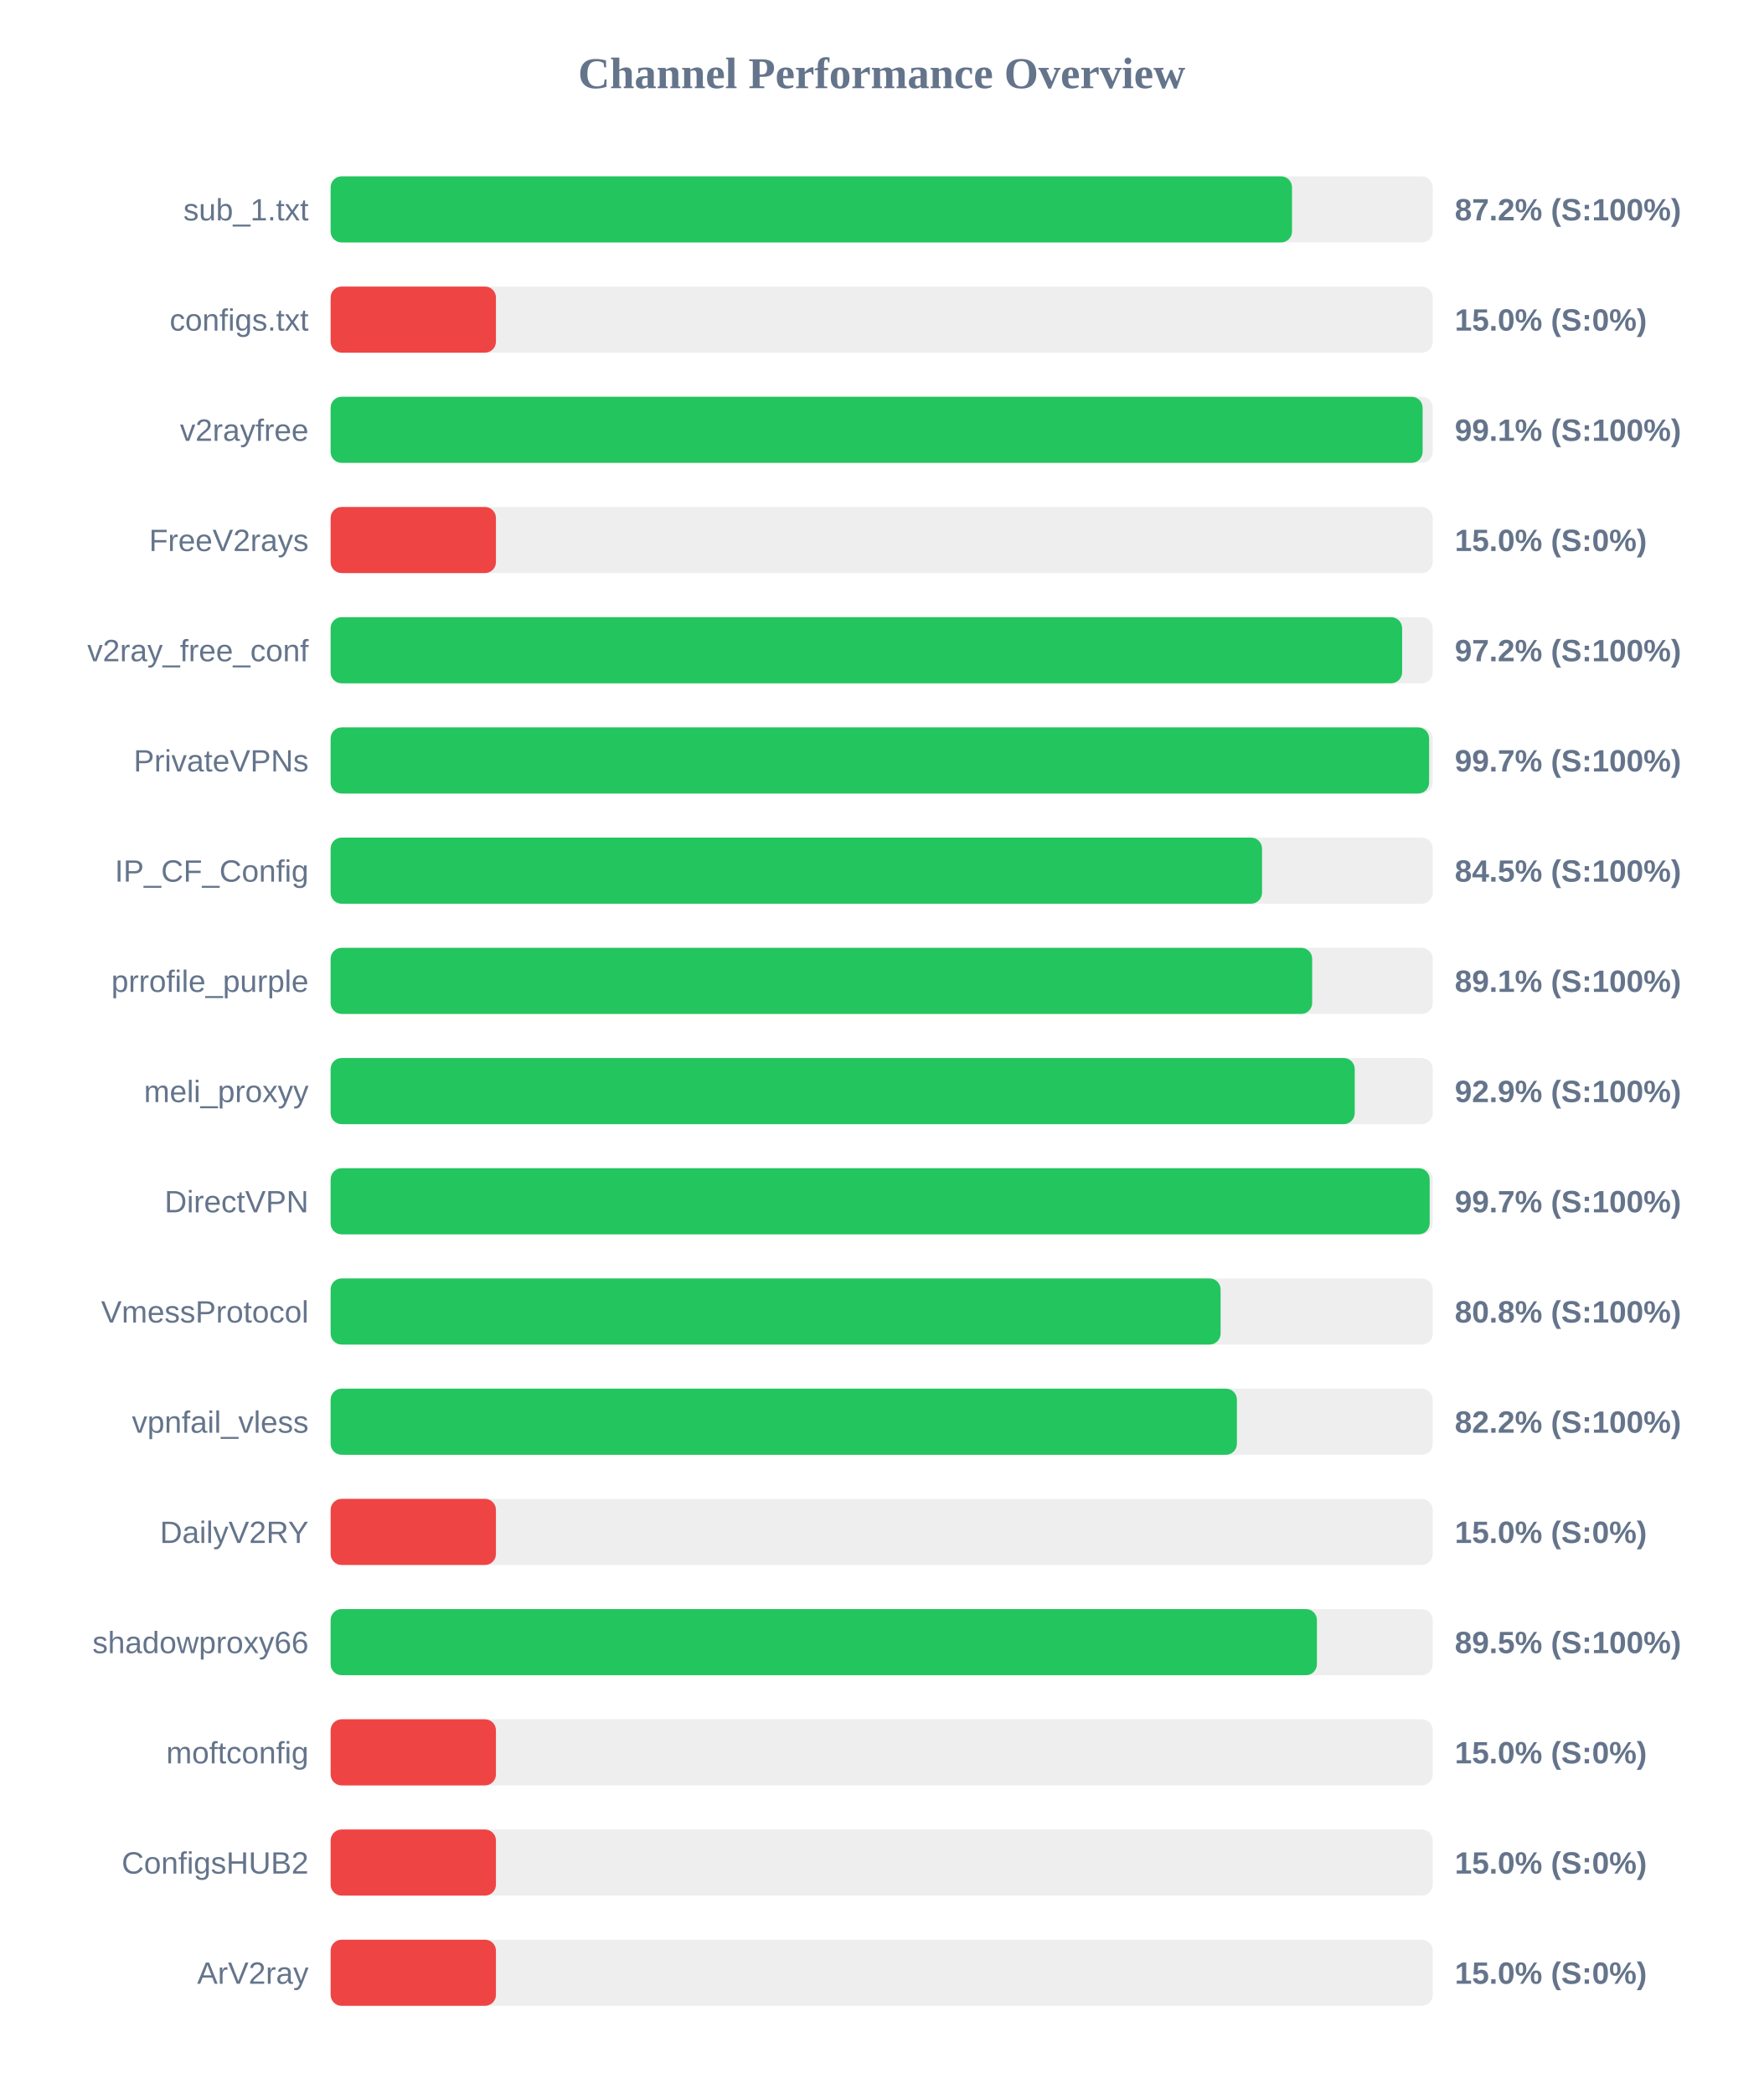
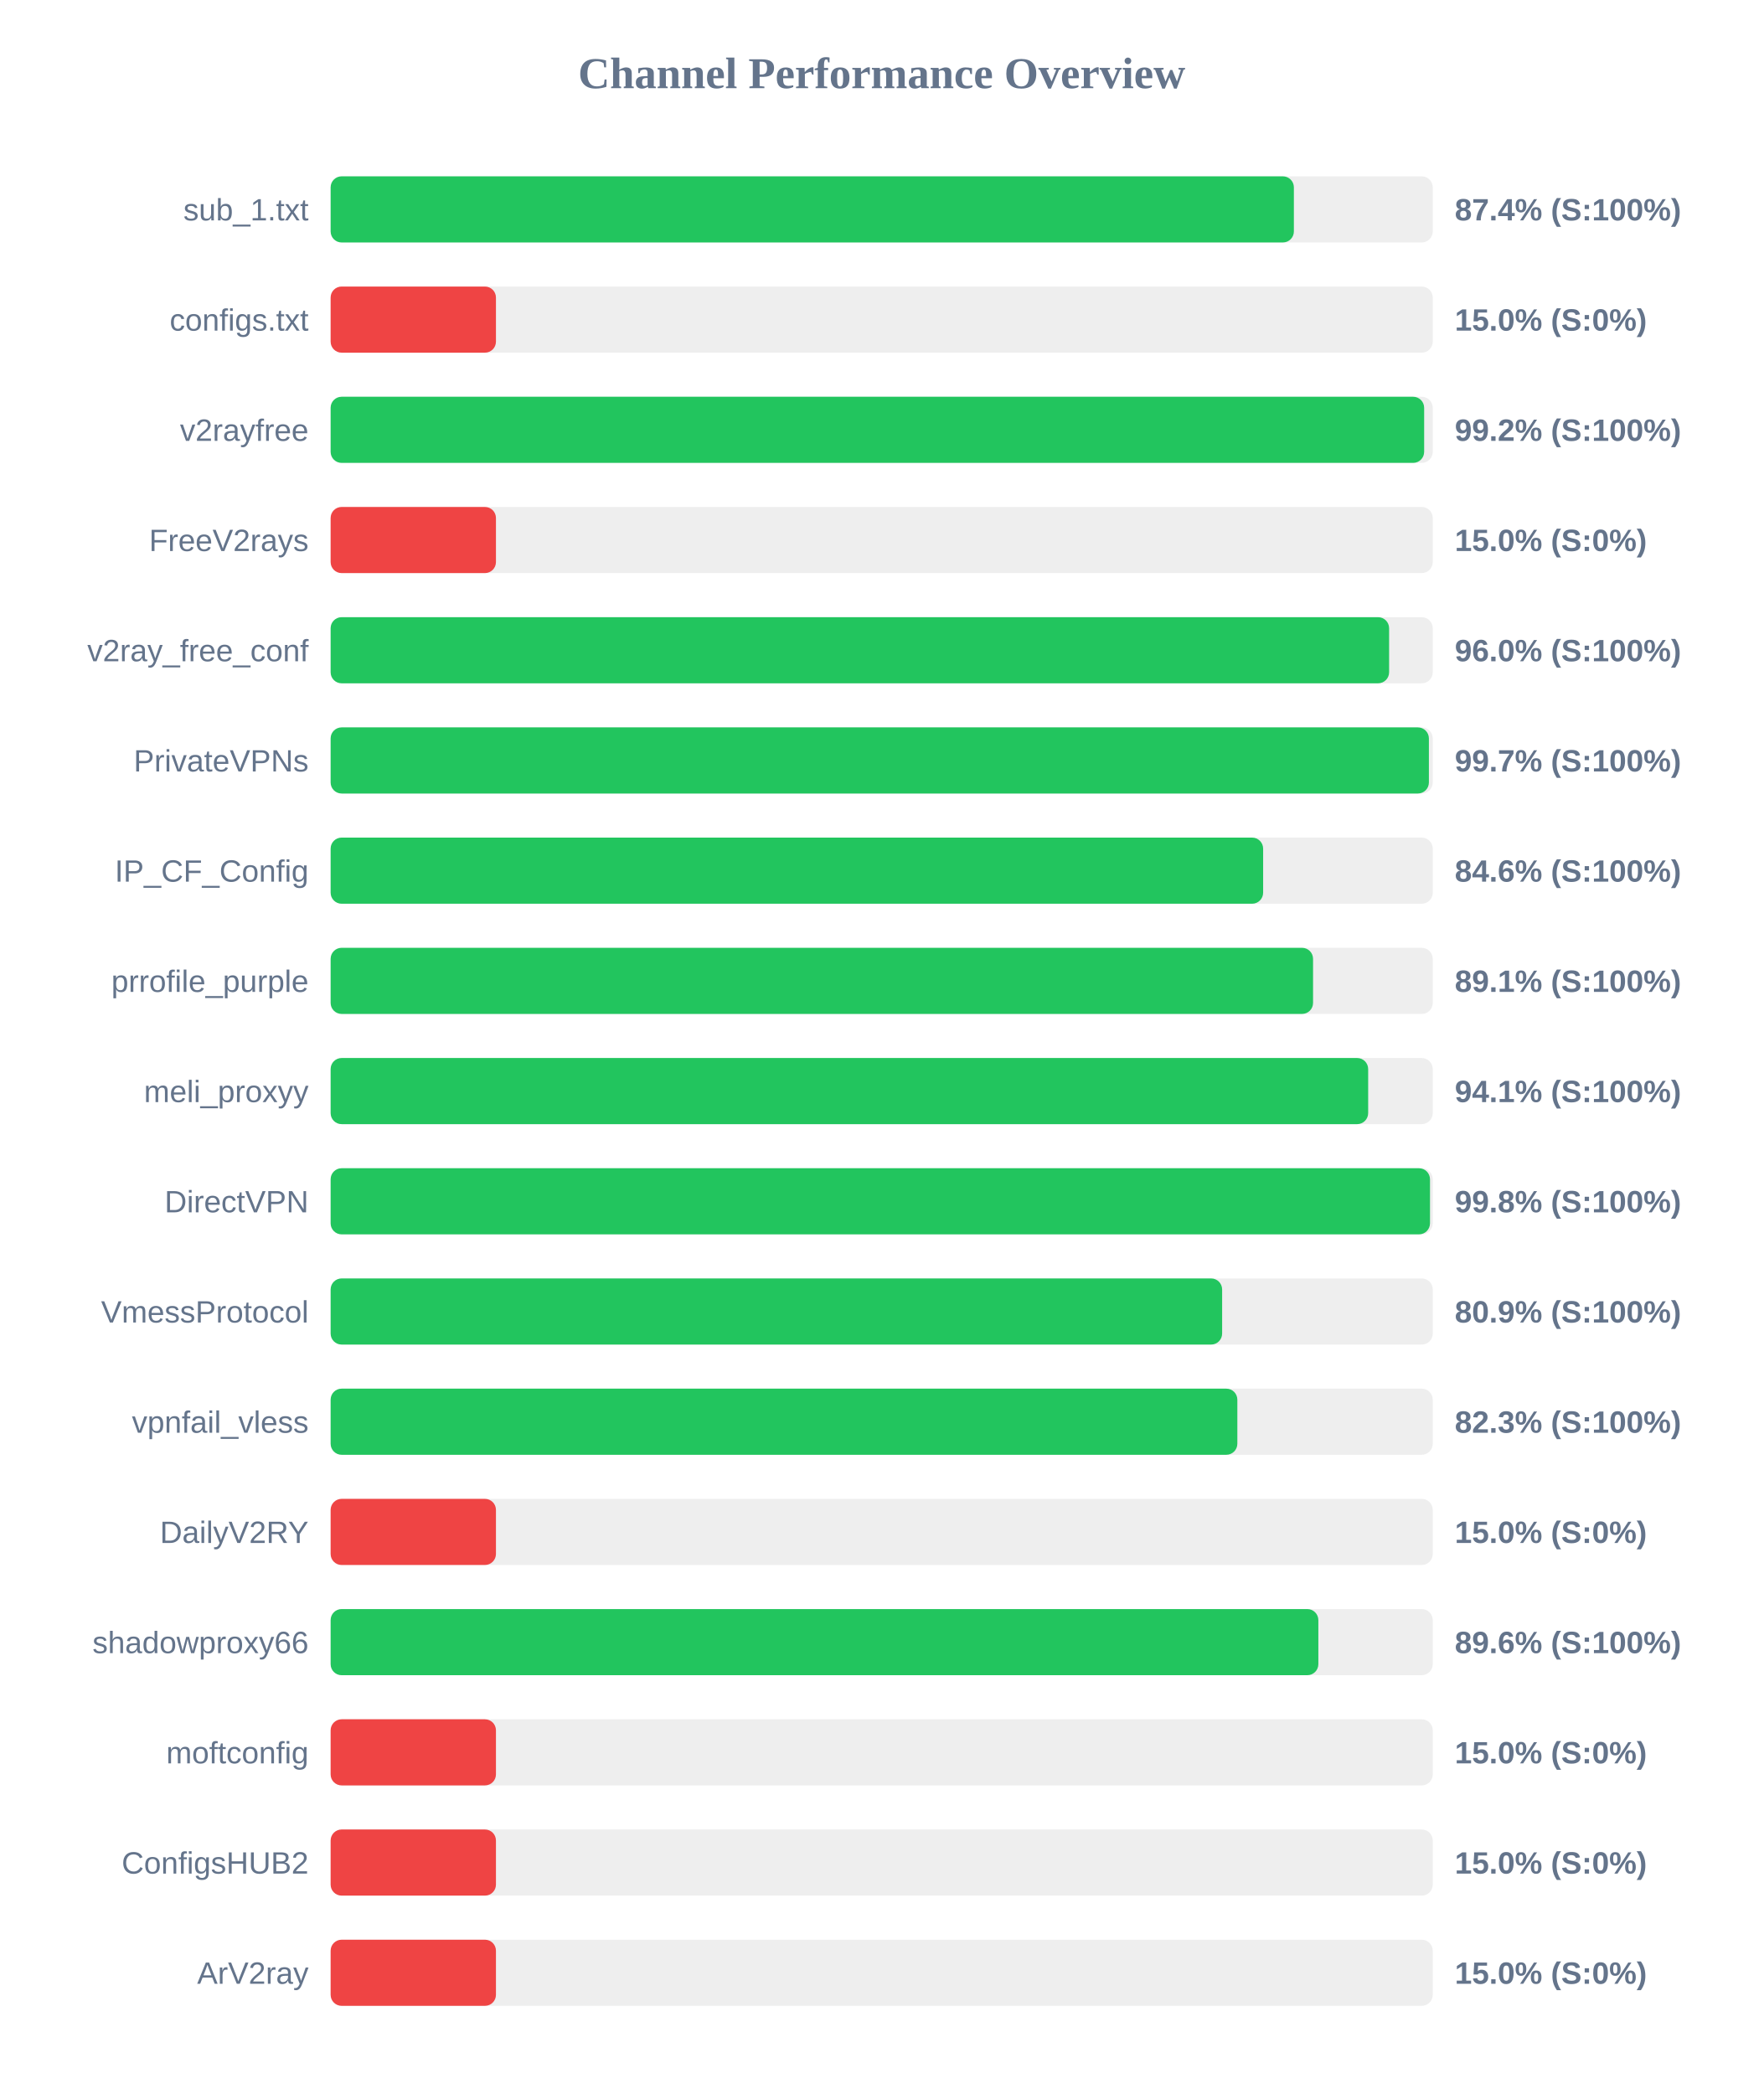
<svg xmlns="http://www.w3.org/2000/svg" width="800" height="950" version="1.1">
  <style>
        .row { font: 14px Arial; fill: #64748b; }
        .score { font: bold 14px Arial; fill: #64748b; }
    </style>
  <text x="400" y="40" text-anchor="middle" font-size="20px" font-weight="bold" fill="#64748b">Channel Performance Overview</text>
  <rect x="150" y="80" width="500" height="30" fill="#eee" rx="5" />
-   <rect x="150" y="80" width="436.15" height="30" fill="#22c55e" rx="5" />
+   <rect x="150" y="80" width="437.0" height="30" fill="#22c55e" rx="5" />
  <text x="140" y="100" text-anchor="end" class="row">sub_1.txt</text>
-   <text x="660" y="100" text-anchor="start" class="score">87.2% (S:100%)</text>
+   <text x="660" y="100" text-anchor="start" class="score">87.4% (S:100%)</text>
  <rect x="150" y="130" width="500" height="30" fill="#eee" rx="5" />
  <rect x="150" y="130" width="75.0" height="30" fill="#ef4444" rx="5" />
  <text x="140" y="150" text-anchor="end" class="row">configs.txt</text>
  <text x="660" y="150" text-anchor="start" class="score">15.0% (S:0%)</text>
  <rect x="150" y="180" width="500" height="30" fill="#eee" rx="5" />
-   <rect x="150" y="180" width="495.4" height="30" fill="#22c55e" rx="5" />
+   <rect x="150" y="180" width="496.1" height="30" fill="#22c55e" rx="5" />
  <text x="140" y="200" text-anchor="end" class="row">v2rayfree</text>
-   <text x="660" y="200" text-anchor="start" class="score">99.1% (S:100%)</text>
+   <text x="660" y="200" text-anchor="start" class="score">99.2% (S:100%)</text>
  <rect x="150" y="230" width="500" height="30" fill="#eee" rx="5" />
  <rect x="150" y="230" width="75.0" height="30" fill="#ef4444" rx="5" />
  <text x="140" y="250" text-anchor="end" class="row">FreeV2rays</text>
  <text x="660" y="250" text-anchor="start" class="score">15.0% (S:0%)</text>
  <rect x="150" y="280" width="500" height="30" fill="#eee" rx="5" />
-   <rect x="150" y="280" width="486.1" height="30" fill="#22c55e" rx="5" />
+   <rect x="150" y="280" width="480.2" height="30" fill="#22c55e" rx="5" />
  <text x="140" y="300" text-anchor="end" class="row">v2ray_free_conf</text>
-   <text x="660" y="300" text-anchor="start" class="score">97.2% (S:100%)</text>
+   <text x="660" y="300" text-anchor="start" class="score">96.0% (S:100%)</text>
  <rect x="150" y="330" width="500" height="30" fill="#eee" rx="5" />
-   <rect x="150" y="330" width="498.35" height="30" fill="#22c55e" rx="5" />
+   <rect x="150" y="330" width="498.25" height="30" fill="#22c55e" rx="5" />
  <text x="140" y="350" text-anchor="end" class="row">PrivateVPNs</text>
  <text x="660" y="350" text-anchor="start" class="score">99.7% (S:100%)</text>
  <rect x="150" y="380" width="500" height="30" fill="#eee" rx="5" />
-   <rect x="150" y="380" width="422.55" height="30" fill="#22c55e" rx="5" />
+   <rect x="150" y="380" width="423.05" height="30" fill="#22c55e" rx="5" />
  <text x="140" y="400" text-anchor="end" class="row">IP_CF_Config</text>
-   <text x="660" y="400" text-anchor="start" class="score">84.5% (S:100%)</text>
+   <text x="660" y="400" text-anchor="start" class="score">84.6% (S:100%)</text>
  <rect x="150" y="430" width="500" height="30" fill="#eee" rx="5" />
-   <rect x="150" y="430" width="445.3" height="30" fill="#22c55e" rx="5" />
+   <rect x="150" y="430" width="445.7" height="30" fill="#22c55e" rx="5" />
  <text x="140" y="450" text-anchor="end" class="row">prrofile_purple</text>
  <text x="660" y="450" text-anchor="start" class="score">89.1% (S:100%)</text>
  <rect x="150" y="480" width="500" height="30" fill="#eee" rx="5" />
-   <rect x="150" y="480" width="464.6" height="30" fill="#22c55e" rx="5" />
+   <rect x="150" y="480" width="470.7" height="30" fill="#22c55e" rx="5" />
  <text x="140" y="500" text-anchor="end" class="row">meli_proxyy</text>
-   <text x="660" y="500" text-anchor="start" class="score">92.9% (S:100%)</text>
+   <text x="660" y="500" text-anchor="start" class="score">94.1% (S:100%)</text>
  <rect x="150" y="530" width="500" height="30" fill="#eee" rx="5" />
-   <rect x="150" y="530" width="498.6" height="30" fill="#22c55e" rx="5" />
+   <rect x="150" y="530" width="498.75" height="30" fill="#22c55e" rx="5" />
  <text x="140" y="550" text-anchor="end" class="row">DirectVPN</text>
-   <text x="660" y="550" text-anchor="start" class="score">99.7% (S:100%)</text>
+   <text x="660" y="550" text-anchor="start" class="score">99.8% (S:100%)</text>
  <rect x="150" y="580" width="500" height="30" fill="#eee" rx="5" />
-   <rect x="150" y="580" width="403.75" height="30" fill="#22c55e" rx="5" />
+   <rect x="150" y="580" width="404.45" height="30" fill="#22c55e" rx="5" />
  <text x="140" y="600" text-anchor="end" class="row">VmessProtocol</text>
-   <text x="660" y="600" text-anchor="start" class="score">80.8% (S:100%)</text>
+   <text x="660" y="600" text-anchor="start" class="score">80.9% (S:100%)</text>
  <rect x="150" y="630" width="500" height="30" fill="#eee" rx="5" />
-   <rect x="150" y="630" width="411.15" height="30" fill="#22c55e" rx="5" />
+   <rect x="150" y="630" width="411.35" height="30" fill="#22c55e" rx="5" />
  <text x="140" y="650" text-anchor="end" class="row">vpnfail_vless</text>
-   <text x="660" y="650" text-anchor="start" class="score">82.2% (S:100%)</text>
+   <text x="660" y="650" text-anchor="start" class="score">82.3% (S:100%)</text>
  <rect x="150" y="680" width="500" height="30" fill="#eee" rx="5" />
  <rect x="150" y="680" width="75.0" height="30" fill="#ef4444" rx="5" />
  <text x="140" y="700" text-anchor="end" class="row">DailyV2RY</text>
  <text x="660" y="700" text-anchor="start" class="score">15.0% (S:0%)</text>
  <rect x="150" y="730" width="500" height="30" fill="#eee" rx="5" />
-   <rect x="150" y="730" width="447.45" height="30" fill="#22c55e" rx="5" />
+   <rect x="150" y="730" width="448.1" height="30" fill="#22c55e" rx="5" />
  <text x="140" y="750" text-anchor="end" class="row">shadowproxy66</text>
-   <text x="660" y="750" text-anchor="start" class="score">89.5% (S:100%)</text>
+   <text x="660" y="750" text-anchor="start" class="score">89.6% (S:100%)</text>
  <rect x="150" y="780" width="500" height="30" fill="#eee" rx="5" />
  <rect x="150" y="780" width="75.0" height="30" fill="#ef4444" rx="5" />
  <text x="140" y="800" text-anchor="end" class="row">moftconfig</text>
  <text x="660" y="800" text-anchor="start" class="score">15.0% (S:0%)</text>
  <rect x="150" y="830" width="500" height="30" fill="#eee" rx="5" />
  <rect x="150" y="830" width="75.0" height="30" fill="#ef4444" rx="5" />
  <text x="140" y="850" text-anchor="end" class="row">ConfigsHUB2</text>
  <text x="660" y="850" text-anchor="start" class="score">15.0% (S:0%)</text>
  <rect x="150" y="880" width="500" height="30" fill="#eee" rx="5" />
  <rect x="150" y="880" width="75.0" height="30" fill="#ef4444" rx="5" />
  <text x="140" y="900" text-anchor="end" class="row">ArV2ray</text>
  <text x="660" y="900" text-anchor="start" class="score">15.0% (S:0%)</text>
</svg>
